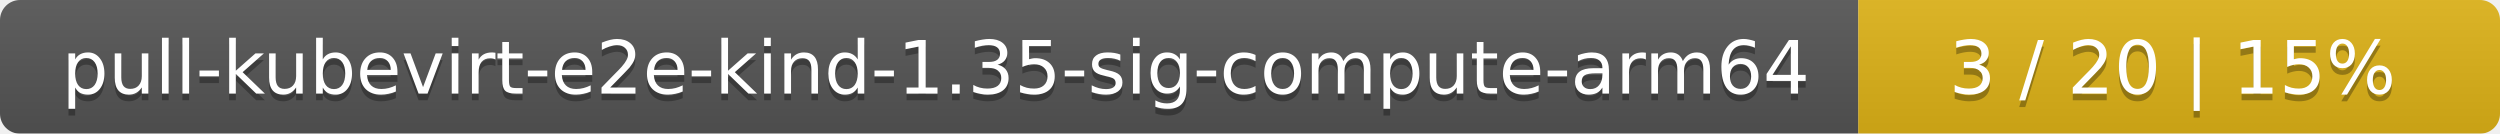
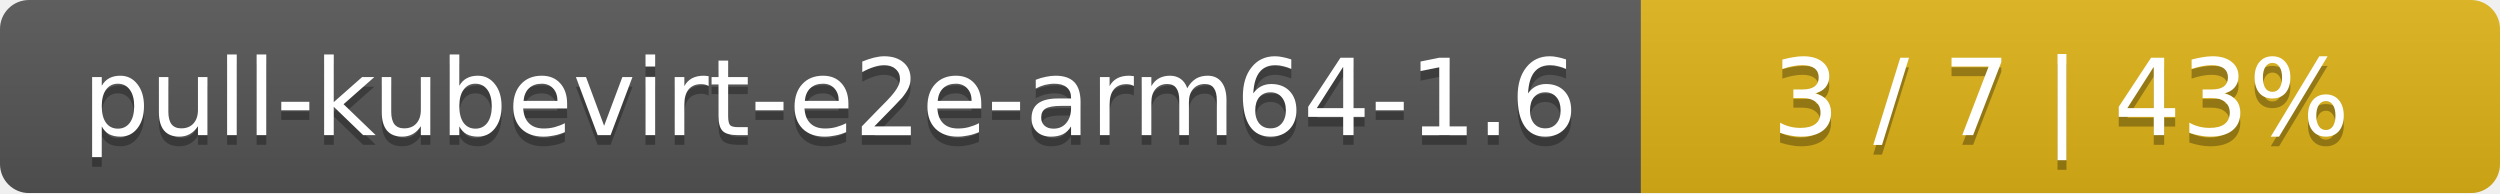
- <svg xmlns="http://www.w3.org/2000/svg" width="374" height="20">
+ <svg xmlns="http://www.w3.org/2000/svg" width="259" height="20">
  <linearGradient id="smooth" x2="0" y2="100%">
    <stop offset="0" stop-color="#bbb" stop-opacity=".1" />
    <stop offset="1" stop-opacity=".1" />
  </linearGradient>
  <mask id="round">
-     <rect width="374" height="20" rx="3" fill="#fff" />
+     <rect width="259" height="20" rx="3" fill="#fff" />
  </mask>
  <g mask="url(#round)">
-     <rect width="278" height="20" fill="#555" />
-     <rect x="278" width="96" height="20" fill="#dfb317" />
-     <rect width="374" height="20" fill="url(#smooth)" />
+     <rect width="170" height="20" fill="#555" />
+     <rect x="170" width="89" height="20" fill="#dfb317" />
+     <rect width="259" height="20" fill="url(#smooth)" />
  </g>
  <g fill="#fff" text-anchor="middle" font-family="DejaVu Sans,Verdana,Geneva,sans-serif" font-size="11">
-     <text x="140" y="15" fill="#010101" fill-opacity=".3">pull-kubevirt-e2e-kind-1.35-sig-compute-arm64</text>
-     <text x="140" y="14">pull-kubevirt-e2e-kind-1.35-sig-compute-arm64</text>
-     <text x="325" y="15" fill="#010101" fill-opacity=".3">3 / 20    |    15%</text>
-     <text x="325" y="14">3 / 20    |    15%</text>
+     <text x="86" y="15" fill="#010101" fill-opacity=".3">pull-kubevirt-e2e-arm64-1.6</text>
+     <text x="86" y="14">pull-kubevirt-e2e-arm64-1.6</text>
+     <text x="213.5" y="15" fill="#010101" fill-opacity=".3">3 / 7    |    43%</text>
+     <text x="213.5" y="14">3 / 7    |    43%</text>
  </g>
</svg>
